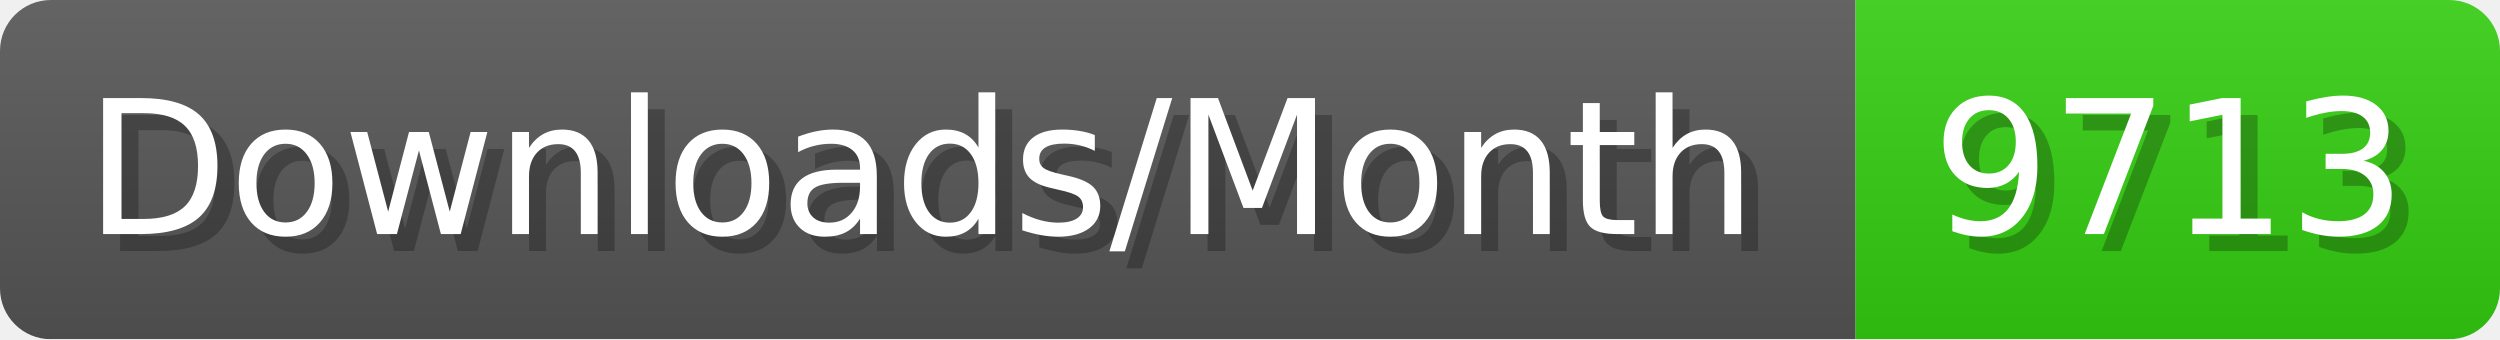
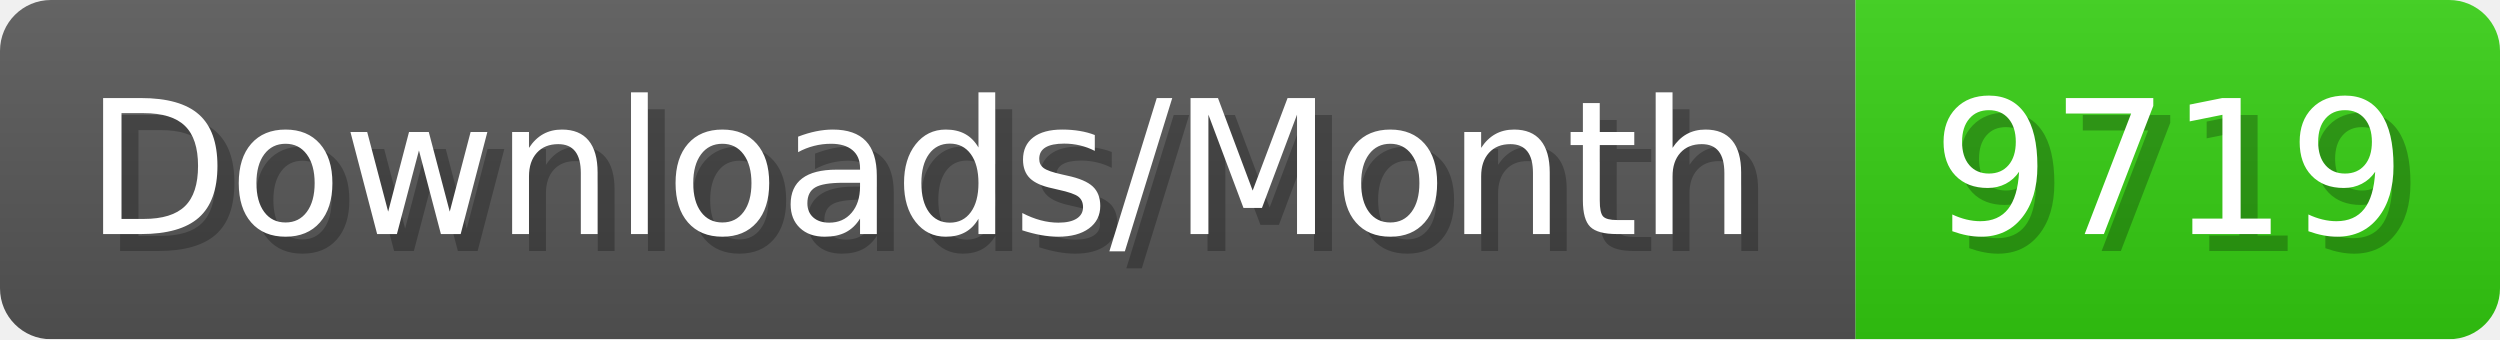
- <svg xmlns="http://www.w3.org/2000/svg" width="147.4" height="20" viewBox="0 0 1474 200" role="img" aria-label="Downloads/Month: 9713">
+ <svg xmlns="http://www.w3.org/2000/svg" width="147.4" height="20" viewBox="0 0 1474 200" role="img" aria-label="Downloads/Month: 9719">
  <linearGradient id="YlXUI" x2="0" y2="100%">
    <stop offset="0" stop-opacity=".1" stop-color="#EEE" />
    <stop offset="1" stop-opacity=".1" />
  </linearGradient>
  <mask id="JHhop">
    <rect width="1474" height="200" rx="30" fill="#FFF" />
  </mask>
  <g mask="url(#JHhop)">
    <rect width="1094" height="200" fill="#555" />
    <rect width="380" height="200" fill="#3C1" x="1094" />
    <rect width="1474" height="200" fill="url(#YlXUI)" />
  </g>
  <g aria-hidden="true" fill="#fff" text-anchor="start" font-family="Verdana,DejaVu Sans,sans-serif" font-size="110">
    <text x="60" y="148" textLength="994" fill="#000" opacity="0.25">Downloads/Month</text>
    <text x="50" y="138" textLength="994">Downloads/Month</text>
-     <text x="1149" y="148" textLength="280" fill="#000" opacity="0.25">9713</text>
-     <text x="1139" y="138" textLength="280">9713</text>
+     <text x="1149" y="148" textLength="280" fill="#000" opacity="0.25">9719</text>
+     <text x="1139" y="138" textLength="280">9719</text>
  </g>
</svg>
